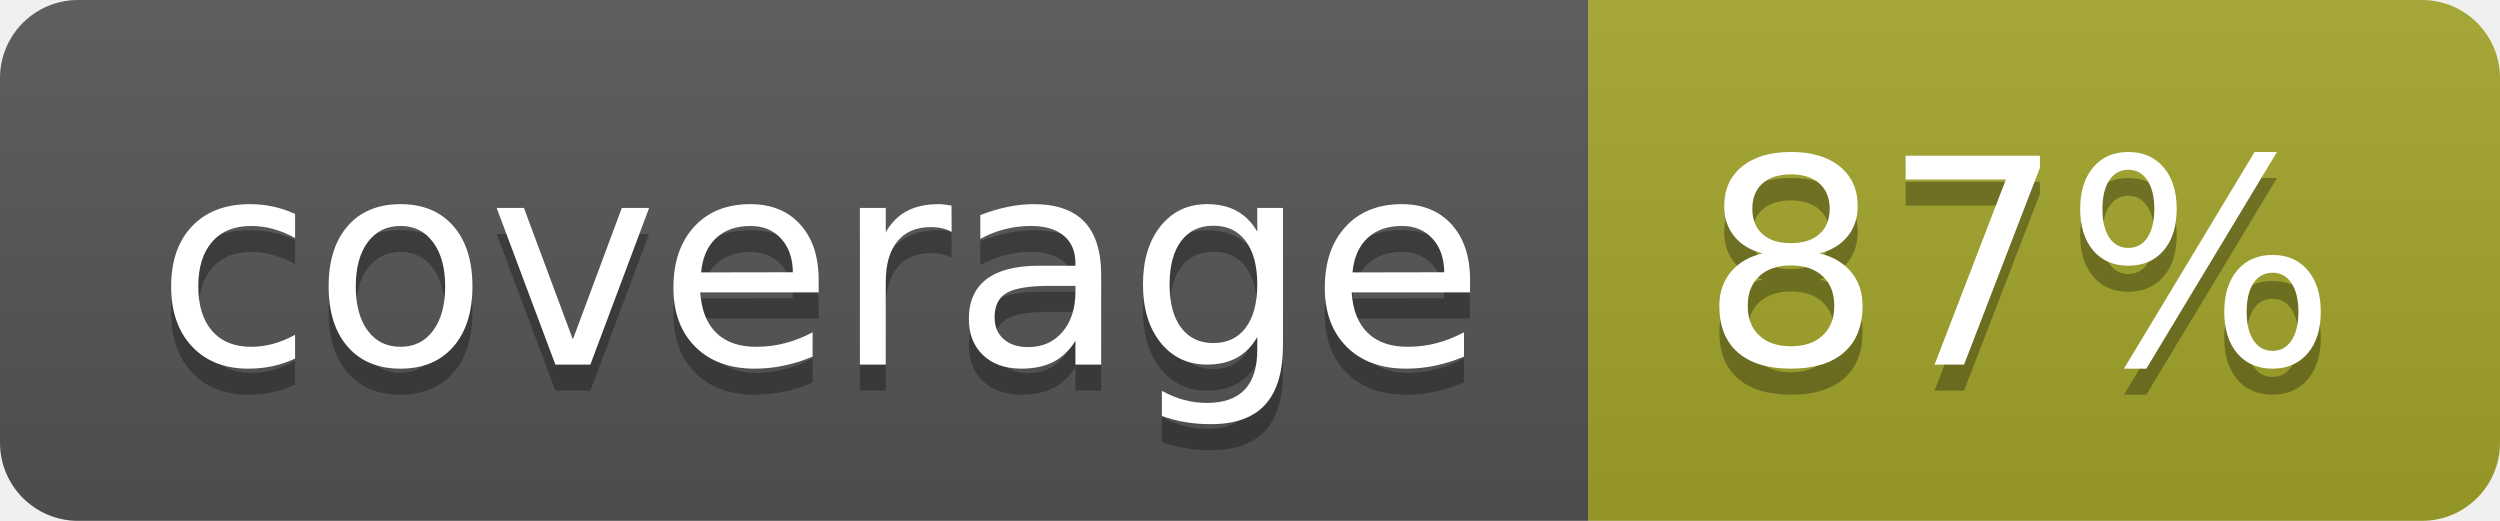
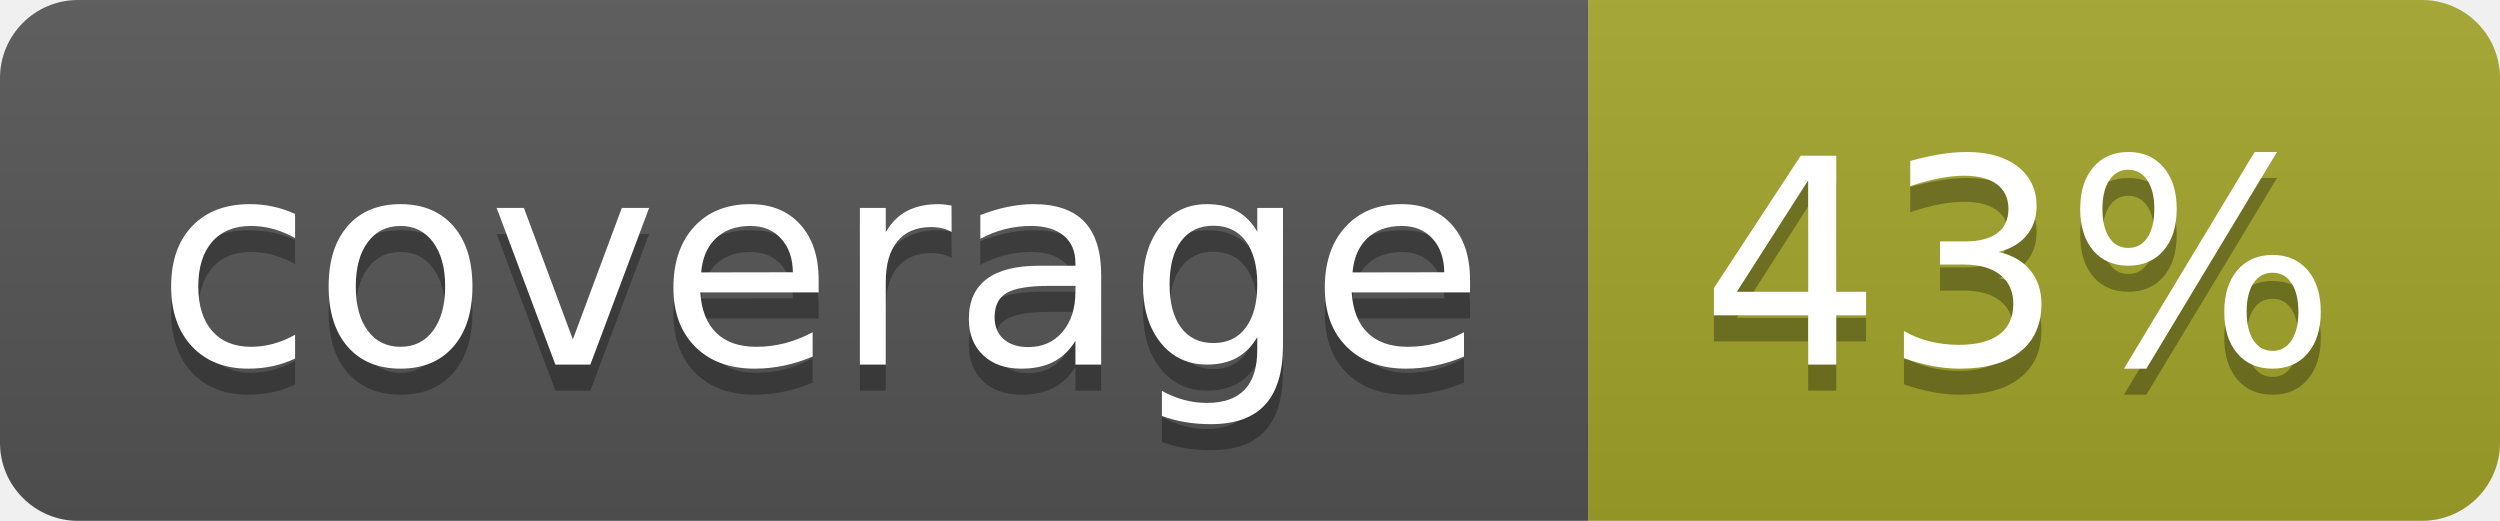
<svg xmlns="http://www.w3.org/2000/svg" width="96" height="20">
  <linearGradient id="b" x2="0" y2="100%">
    <stop offset="0" stop-color="#bbb" stop-opacity=".1" />
    <stop offset="1" stop-opacity=".1" />
  </linearGradient>
  <clipPath id="a">
    <rect width="96" height="20" rx="3" fill="#fff" />
  </clipPath>
  <g clip-path="url(#a)">
    <path fill="#555" d="M0 0h61v20H0z" />
    <path fill="#A3A52A" d="M61 0h35v20H61z" />
    <path fill="url(#b)" d="M0 0h96v20H0z" />
  </g>
  <g fill="#fff" text-anchor="middle" font-family="DejaVu Sans,Verdana,Geneva,sans-serif" font-size="110">
    <text x="315" y="150" fill="#010101" fill-opacity=".3" transform="scale(.1)" textLength="510">coverage</text>
    <text x="315" y="140" transform="scale(.1)" textLength="510">coverage</text>
-     <text x="775" y="150" fill="#010101" fill-opacity=".3" transform="scale(.1)" textLength="250">87%</text>
-     <text x="775" y="140" transform="scale(.1)" textLength="250">87%</text>
+     <text x="775" y="150" fill="#010101" fill-opacity=".3" transform="scale(.1)" textLength="250">43%</text>
+     <text x="775" y="140" transform="scale(.1)" textLength="250">43%</text>
  </g>
</svg>
